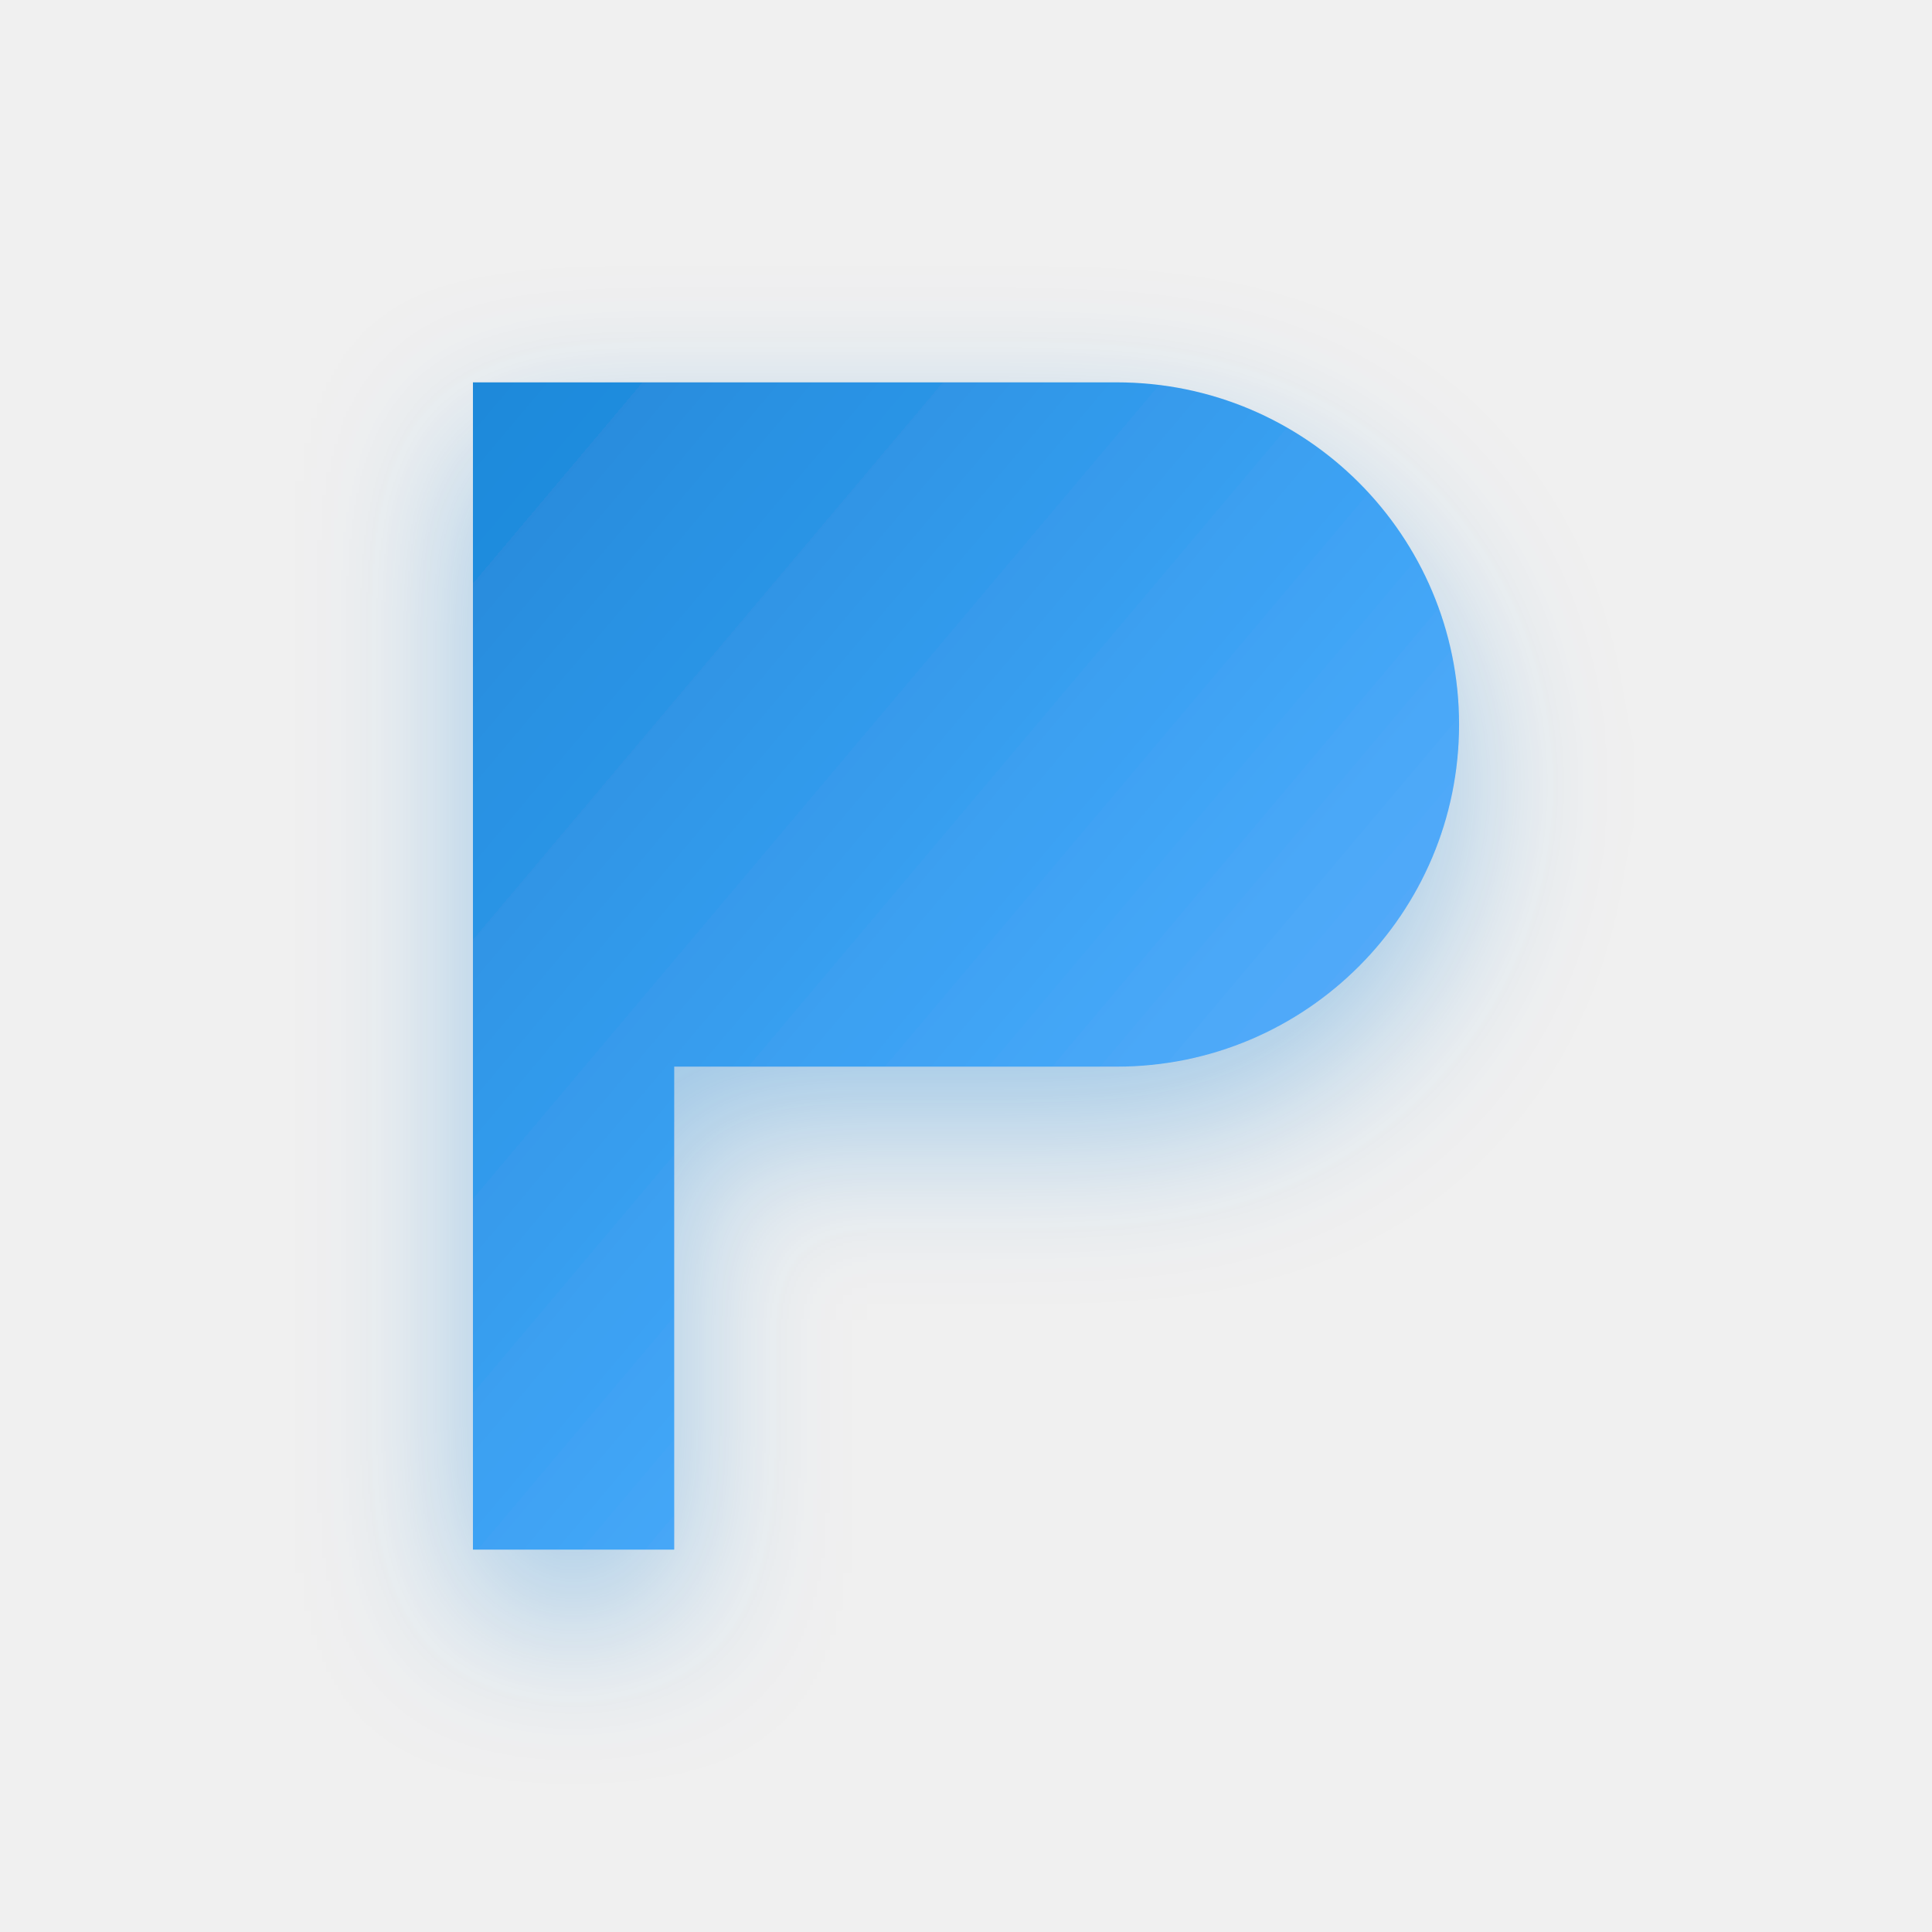
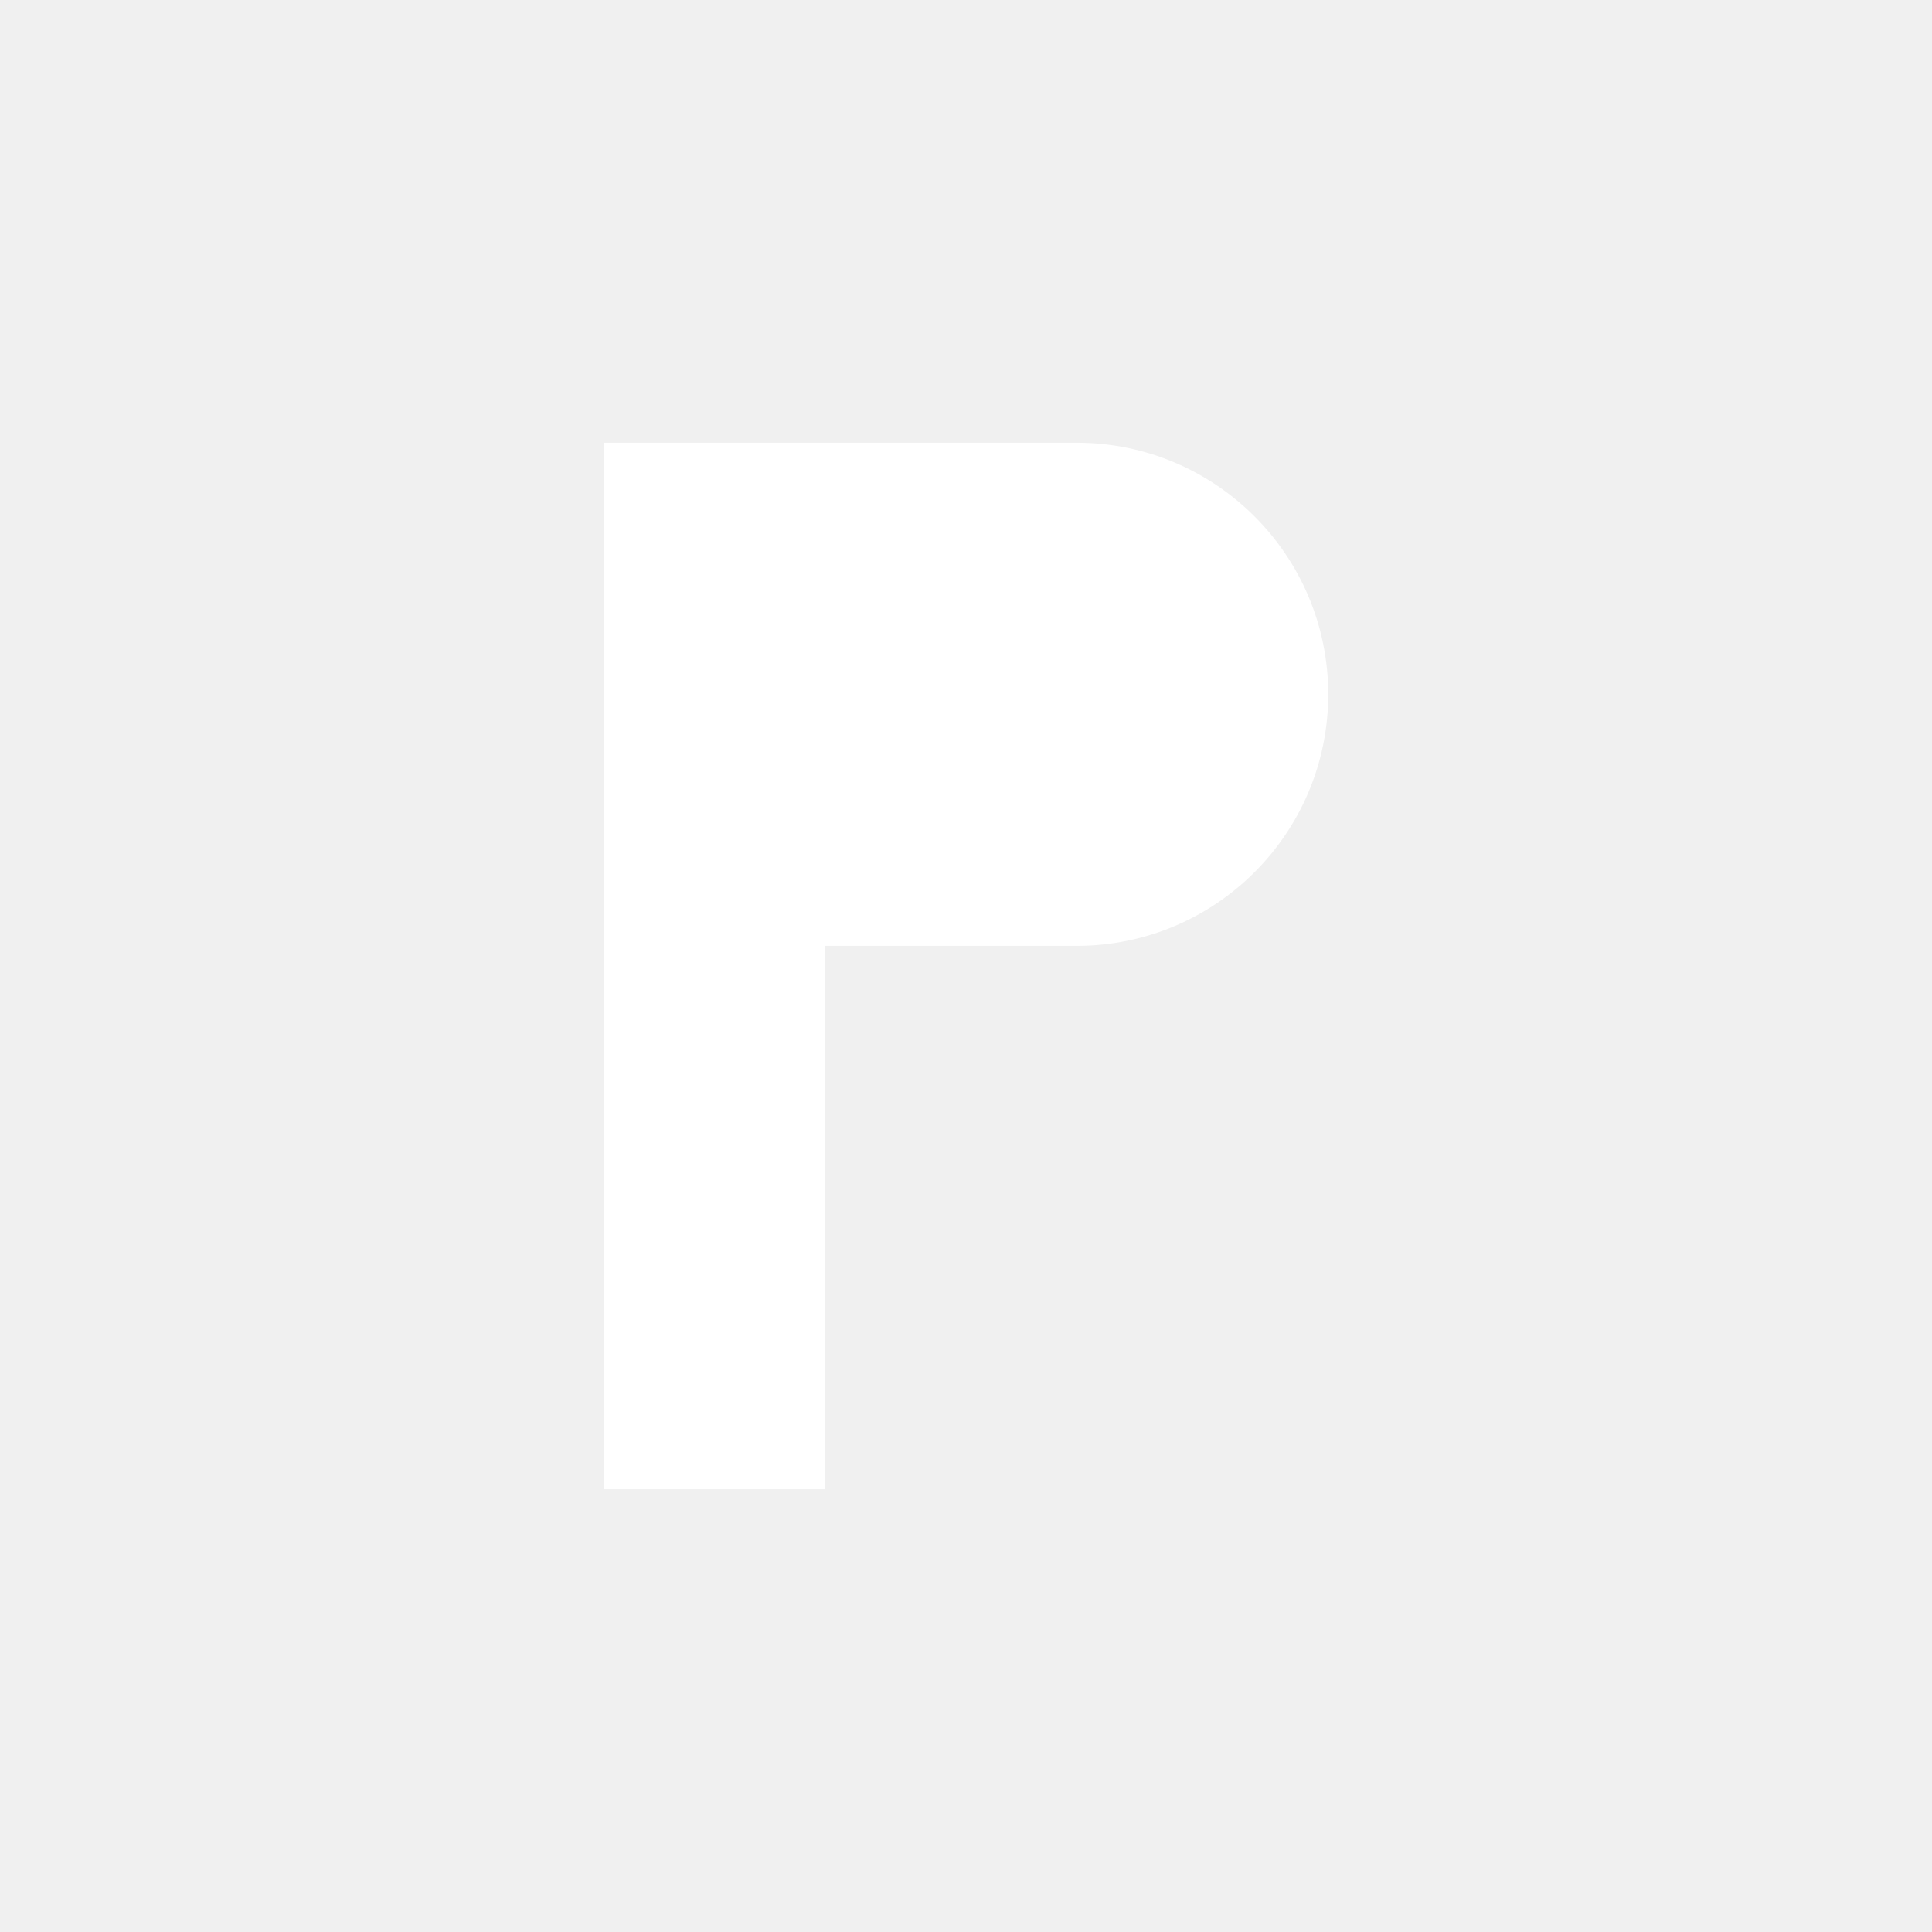
<svg xmlns="http://www.w3.org/2000/svg" viewBox="0 0 108 108">
-   <defs>
-     <linearGradient id="pGradFg" x1="0" y1="0" x2="1" y2="1">
-       <stop offset="0%" stop-color="#0078d4" />
-       <stop offset="55%" stop-color="#2899f5" />
-       <stop offset="100%" stop-color="#60aaff" />
-     </linearGradient>
-     <filter id="pShadowFg" x="-25%" y="-25%" width="150%" height="150%">
-       <feDropShadow dx="0" dy="3.375" stdDeviation="4.5" flood-color="#0078d4" flood-opacity="0.35" />
-     </filter>
-   </defs>
-   <path d="M37.688 21.375 h24.75 a19.125 19.125 0 0 1 0 38.25 h-24.75 v27 h-11.25 v-65.25 z" fill="url(#pGradFg)" filter="url(#pShadowFg)" />
-   <path d="M37.688 21.375 h24.75 a19.125 19.125 0 0 1 0 38.25 h-24.75 v27 h-11.25 v-65.25 z" fill="white" fill-opacity="0.12" />
+   <path d="M46.125 24.75 h14.062 a14.062 14.062 0 0 1 0 28.125 h-14.062 v30.375 h-12.375 v-58.5 z" fill="white" />
</svg>
